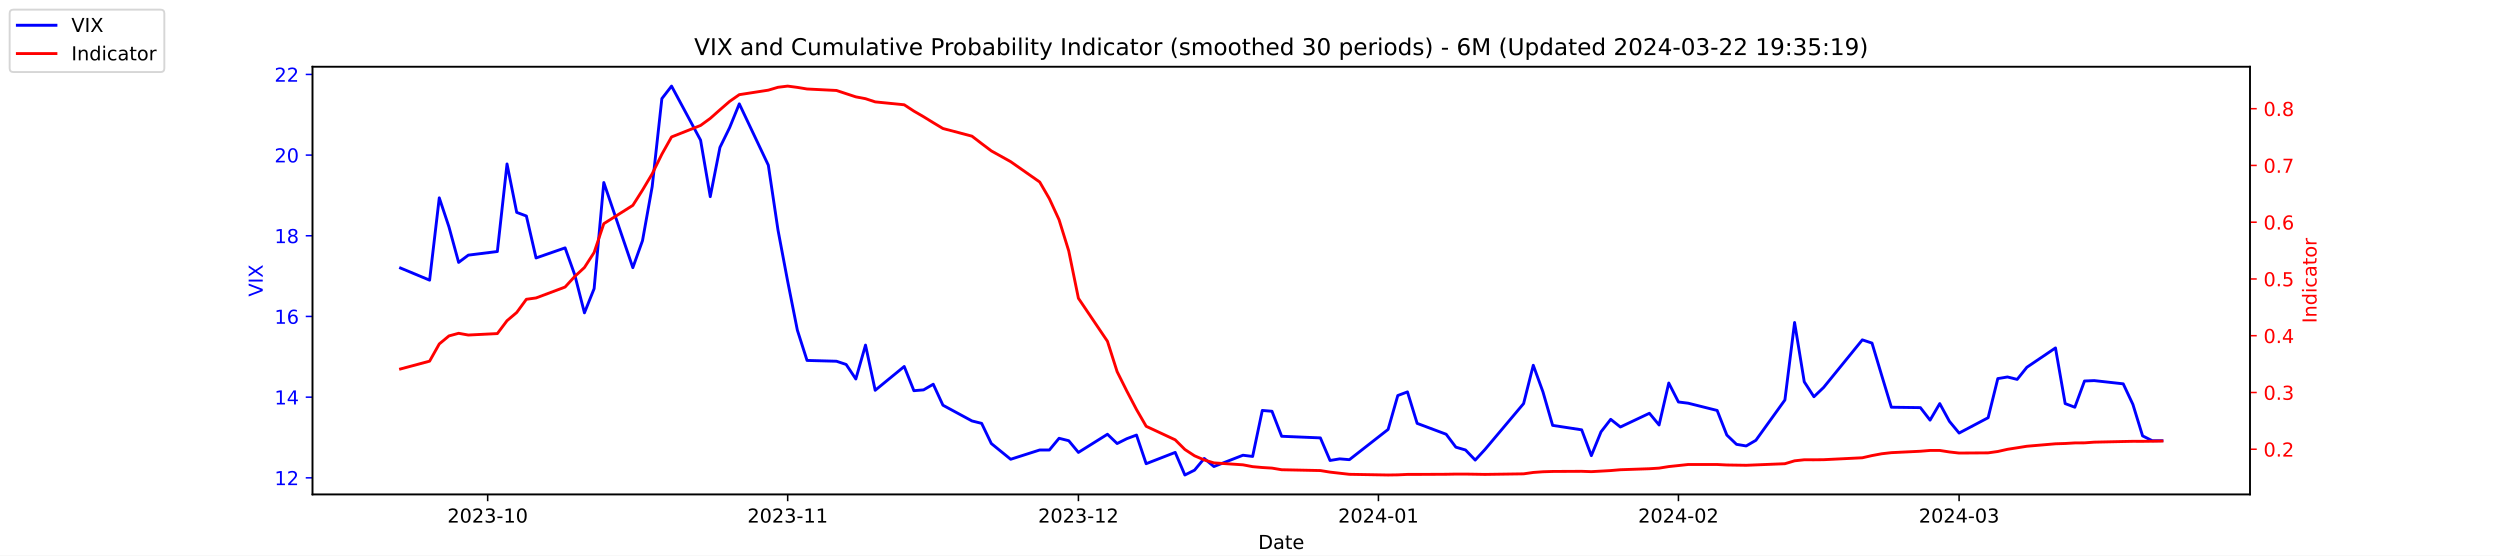
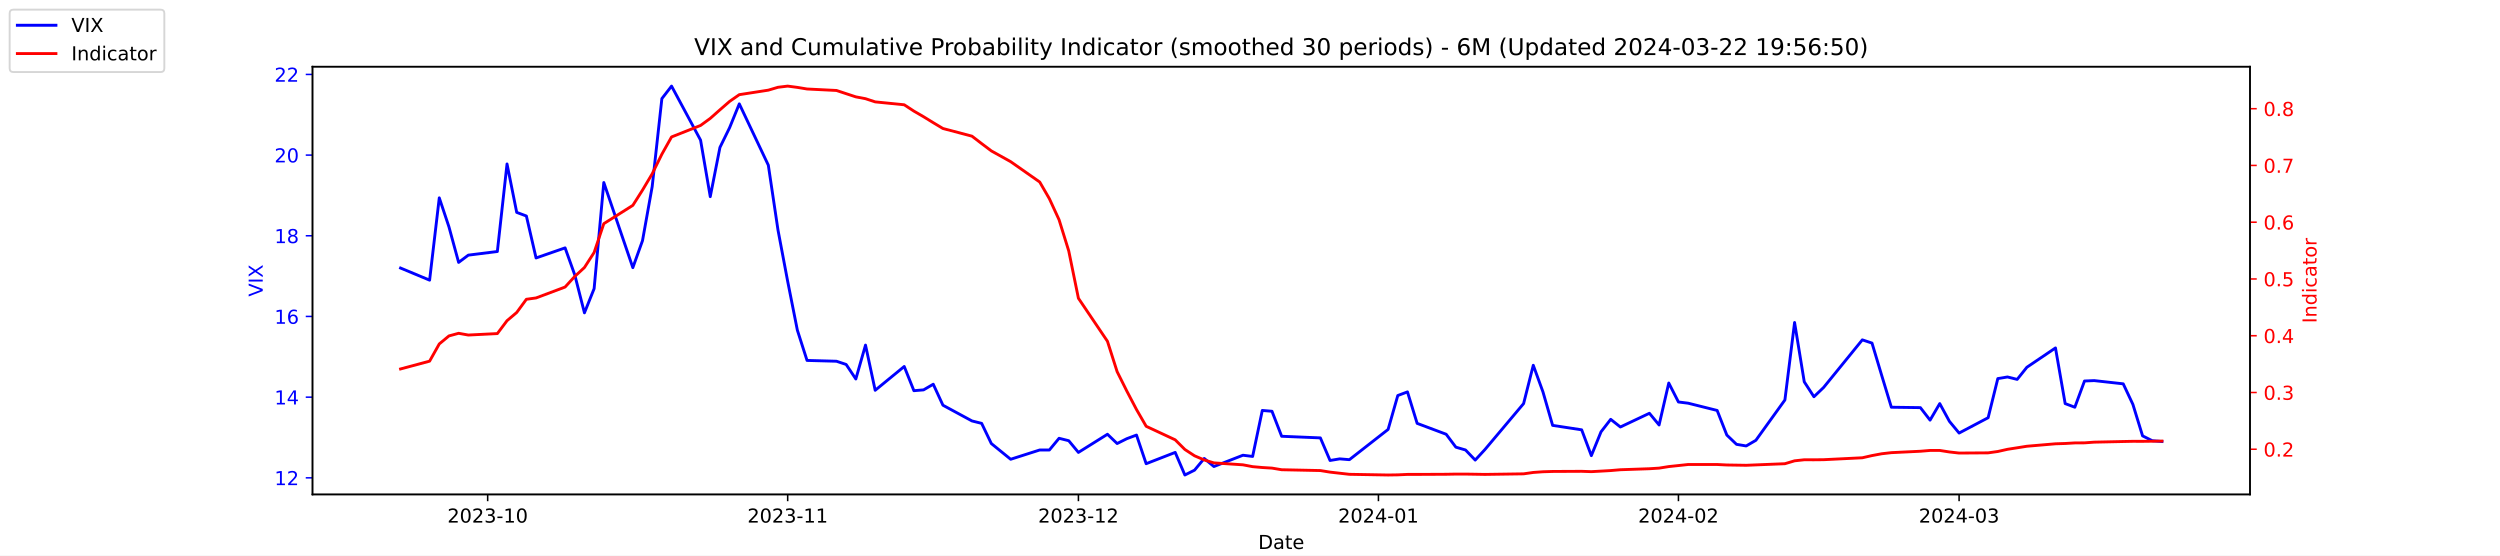
<svg xmlns="http://www.w3.org/2000/svg" xmlns:xlink="http://www.w3.org/1999/xlink" width="1296pt" height="288pt" viewBox="0 0 1296 288" version="1.1">
  <defs>
    <style type="text/css">*{stroke-linejoin: round; stroke-linecap: butt}</style>
  </defs>
  <g id="figure_1">
    <g id="patch_1">
      <path d="M 0 288  L 1296 288  L 1296 0  L 0 0  z " style="fill: #ffffff" />
    </g>
    <g id="axes_1">
      <g id="patch_2">
        <path d="M 162 256.32  L 1166.4 256.32  L 1166.4 34.56  L 162 34.56  z " style="fill: #ffffff" />
      </g>
      <g id="matplotlib.axis_1">
        <g id="xtick_1">
          <g id="line2d_1">
            <defs>
-               <path id="m8b95ed7cd3" d="M 0 0  L 0 3.5  " style="stroke: #000000; stroke-width: 0.8" />
+               <path id="m6876985d6f" d="M 0 0  L 0 3.5  " style="stroke: #000000; stroke-width: 0.8" />
            </defs>
            <g>
-               <use xlink:href="#m8b95ed7cd3" x="252.807" y="256.32" style="stroke: #000000; stroke-width: 0.8" />
+               <use xlink:href="#m6876985d6f" x="252.807" y="256.32" style="stroke: #000000; stroke-width: 0.8" />
            </g>
          </g>
          <g id="text_1">
            <g transform="translate(231.916 270.9184) scale(0.1 -0.1)">
              <defs>
                <path id="DejaVuSans-32" d="M 1228 531  L 3431 531  L 3431 0  L 469 0  L 469 531  Q 828 903 1448 1529  Q 2069 2156 2228 2338  Q 2531 2678 2651 2914  Q 2772 3150 2772 3378  Q 2772 3750 2511 3984  Q 2250 4219 1831 4219  Q 1534 4219 1204 4116  Q 875 4013 500 3803  L 500 4441  Q 881 4594 1212 4672  Q 1544 4750 1819 4750  Q 2544 4750 2975 4387  Q 3406 4025 3406 3419  Q 3406 3131 3298 2873  Q 3191 2616 2906 2266  Q 2828 2175 2409 1742  Q 1991 1309 1228 531  z " transform="scale(0.015625)" />
                <path id="DejaVuSans-30" d="M 2034 4250  Q 1547 4250 1301 3770  Q 1056 3291 1056 2328  Q 1056 1369 1301 889  Q 1547 409 2034 409  Q 2525 409 2770 889  Q 3016 1369 3016 2328  Q 3016 3291 2770 3770  Q 2525 4250 2034 4250  z M 2034 4750  Q 2819 4750 3233 4129  Q 3647 3509 3647 2328  Q 3647 1150 3233 529  Q 2819 -91 2034 -91  Q 1250 -91 836 529  Q 422 1150 422 2328  Q 422 3509 836 4129  Q 1250 4750 2034 4750  z " transform="scale(0.015625)" />
                <path id="DejaVuSans-33" d="M 2597 2516  Q 3050 2419 3304 2112  Q 3559 1806 3559 1356  Q 3559 666 3084 287  Q 2609 -91 1734 -91  Q 1441 -91 1130 -33  Q 819 25 488 141  L 488 750  Q 750 597 1062 519  Q 1375 441 1716 441  Q 2309 441 2620 675  Q 2931 909 2931 1356  Q 2931 1769 2642 2001  Q 2353 2234 1838 2234  L 1294 2234  L 1294 2753  L 1863 2753  Q 2328 2753 2575 2939  Q 2822 3125 2822 3475  Q 2822 3834 2567 4026  Q 2313 4219 1838 4219  Q 1578 4219 1281 4162  Q 984 4106 628 3988  L 628 4550  Q 988 4650 1302 4700  Q 1616 4750 1894 4750  Q 2613 4750 3031 4423  Q 3450 4097 3450 3541  Q 3450 3153 3228 2886  Q 3006 2619 2597 2516  z " transform="scale(0.015625)" />
                <path id="DejaVuSans-2d" d="M 313 2009  L 1997 2009  L 1997 1497  L 313 1497  L 313 2009  z " transform="scale(0.015625)" />
                <path id="DejaVuSans-31" d="M 794 531  L 1825 531  L 1825 4091  L 703 3866  L 703 4441  L 1819 4666  L 2450 4666  L 2450 531  L 3481 531  L 3481 0  L 794 0  L 794 531  z " transform="scale(0.015625)" />
              </defs>
              <use xlink:href="#DejaVuSans-32" />
              <use xlink:href="#DejaVuSans-30" x="63.623" />
              <use xlink:href="#DejaVuSans-32" x="127.246" />
              <use xlink:href="#DejaVuSans-33" x="190.869" />
              <use xlink:href="#DejaVuSans-2d" x="254.492" />
              <use xlink:href="#DejaVuSans-31" x="290.576" />
              <use xlink:href="#DejaVuSans-30" x="354.199" />
            </g>
          </g>
        </g>
        <g id="xtick_2">
          <g id="line2d_2">
            <g>
-               <use xlink:href="#m8b95ed7cd3" x="408.334" y="256.32" style="stroke: #000000; stroke-width: 0.8" />
+               <use xlink:href="#m6876985d6f" x="408.334" y="256.32" style="stroke: #000000; stroke-width: 0.8" />
            </g>
          </g>
          <g id="text_2">
            <g transform="translate(387.4425 270.9184) scale(0.1 -0.1)">
              <use xlink:href="#DejaVuSans-32" />
              <use xlink:href="#DejaVuSans-30" x="63.623" />
              <use xlink:href="#DejaVuSans-32" x="127.246" />
              <use xlink:href="#DejaVuSans-33" x="190.869" />
              <use xlink:href="#DejaVuSans-2d" x="254.492" />
              <use xlink:href="#DejaVuSans-31" x="290.576" />
              <use xlink:href="#DejaVuSans-31" x="354.199" />
            </g>
          </g>
        </g>
        <g id="xtick_3">
          <g id="line2d_3">
            <g>
-               <use xlink:href="#m8b95ed7cd3" x="559.052" y="256.32" style="stroke: #000000; stroke-width: 0.8" />
+               <use xlink:href="#m6876985d6f" x="559.052" y="256.32" style="stroke: #000000; stroke-width: 0.8" />
            </g>
          </g>
          <g id="text_3">
            <g transform="translate(538.161 270.9184) scale(0.1 -0.1)">
              <use xlink:href="#DejaVuSans-32" />
              <use xlink:href="#DejaVuSans-30" x="63.623" />
              <use xlink:href="#DejaVuSans-32" x="127.246" />
              <use xlink:href="#DejaVuSans-33" x="190.869" />
              <use xlink:href="#DejaVuSans-2d" x="254.492" />
              <use xlink:href="#DejaVuSans-31" x="290.576" />
              <use xlink:href="#DejaVuSans-32" x="354.199" />
            </g>
          </g>
        </g>
        <g id="xtick_4">
          <g id="line2d_4">
            <g>
-               <use xlink:href="#m8b95ed7cd3" x="714.579" y="256.32" style="stroke: #000000; stroke-width: 0.8" />
+               <use xlink:href="#m6876985d6f" x="714.579" y="256.32" style="stroke: #000000; stroke-width: 0.8" />
            </g>
          </g>
          <g id="text_4">
            <g transform="translate(693.6875 270.9184) scale(0.1 -0.1)">
              <defs>
                <path id="DejaVuSans-34" d="M 2419 4116  L 825 1625  L 2419 1625  L 2419 4116  z M 2253 4666  L 3047 4666  L 3047 1625  L 3713 1625  L 3713 1100  L 3047 1100  L 3047 0  L 2419 0  L 2419 1100  L 313 1100  L 313 1709  L 2253 4666  z " transform="scale(0.015625)" />
              </defs>
              <use xlink:href="#DejaVuSans-32" />
              <use xlink:href="#DejaVuSans-30" x="63.623" />
              <use xlink:href="#DejaVuSans-32" x="127.246" />
              <use xlink:href="#DejaVuSans-34" x="190.869" />
              <use xlink:href="#DejaVuSans-2d" x="254.492" />
              <use xlink:href="#DejaVuSans-30" x="290.576" />
              <use xlink:href="#DejaVuSans-31" x="354.199" />
            </g>
          </g>
        </g>
        <g id="xtick_5">
          <g id="line2d_5">
            <g>
-               <use xlink:href="#m8b95ed7cd3" x="870.105" y="256.32" style="stroke: #000000; stroke-width: 0.8" />
+               <use xlink:href="#m6876985d6f" x="870.105" y="256.32" style="stroke: #000000; stroke-width: 0.8" />
            </g>
          </g>
          <g id="text_5">
            <g transform="translate(849.2139 270.9184) scale(0.1 -0.1)">
              <use xlink:href="#DejaVuSans-32" />
              <use xlink:href="#DejaVuSans-30" x="63.623" />
              <use xlink:href="#DejaVuSans-32" x="127.246" />
              <use xlink:href="#DejaVuSans-34" x="190.869" />
              <use xlink:href="#DejaVuSans-2d" x="254.492" />
              <use xlink:href="#DejaVuSans-30" x="290.576" />
              <use xlink:href="#DejaVuSans-32" x="354.199" />
            </g>
          </g>
        </g>
        <g id="xtick_6">
          <g id="line2d_6">
            <g>
-               <use xlink:href="#m8b95ed7cd3" x="1015.598" y="256.32" style="stroke: #000000; stroke-width: 0.8" />
+               <use xlink:href="#m6876985d6f" x="1015.598" y="256.32" style="stroke: #000000; stroke-width: 0.8" />
            </g>
          </g>
          <g id="text_6">
            <g transform="translate(994.7064 270.9184) scale(0.1 -0.1)">
              <use xlink:href="#DejaVuSans-32" />
              <use xlink:href="#DejaVuSans-30" x="63.623" />
              <use xlink:href="#DejaVuSans-32" x="127.246" />
              <use xlink:href="#DejaVuSans-34" x="190.869" />
              <use xlink:href="#DejaVuSans-2d" x="254.492" />
              <use xlink:href="#DejaVuSans-30" x="290.576" />
              <use xlink:href="#DejaVuSans-33" x="354.199" />
            </g>
          </g>
        </g>
        <g id="text_7">
          <g transform="translate(652.2492 284.5966) scale(0.1 -0.1)">
            <defs>
              <path id="DejaVuSans-44" d="M 1259 4147  L 1259 519  L 2022 519  Q 2988 519 3436 956  Q 3884 1394 3884 2338  Q 3884 3275 3436 3711  Q 2988 4147 2022 4147  L 1259 4147  z M 628 4666  L 1925 4666  Q 3281 4666 3915 4102  Q 4550 3538 4550 2338  Q 4550 1131 3912 565  Q 3275 0 1925 0  L 628 0  L 628 4666  z " transform="scale(0.015625)" />
              <path id="DejaVuSans-61" d="M 2194 1759  Q 1497 1759 1228 1600  Q 959 1441 959 1056  Q 959 750 1161 570  Q 1363 391 1709 391  Q 2188 391 2477 730  Q 2766 1069 2766 1631  L 2766 1759  L 2194 1759  z M 3341 1997  L 3341 0  L 2766 0  L 2766 531  Q 2569 213 2275 61  Q 1981 -91 1556 -91  Q 1019 -91 701 211  Q 384 513 384 1019  Q 384 1609 779 1909  Q 1175 2209 1959 2209  L 2766 2209  L 2766 2266  Q 2766 2663 2505 2880  Q 2244 3097 1772 3097  Q 1472 3097 1187 3025  Q 903 2953 641 2809  L 641 3341  Q 956 3463 1253 3523  Q 1550 3584 1831 3584  Q 2591 3584 2966 3190  Q 3341 2797 3341 1997  z " transform="scale(0.015625)" />
              <path id="DejaVuSans-74" d="M 1172 4494  L 1172 3500  L 2356 3500  L 2356 3053  L 1172 3053  L 1172 1153  Q 1172 725 1289 603  Q 1406 481 1766 481  L 2356 481  L 2356 0  L 1766 0  Q 1100 0 847 248  Q 594 497 594 1153  L 594 3053  L 172 3053  L 172 3500  L 594 3500  L 594 4494  L 1172 4494  z " transform="scale(0.015625)" />
              <path id="DejaVuSans-65" d="M 3597 1894  L 3597 1613  L 953 1613  Q 991 1019 1311 708  Q 1631 397 2203 397  Q 2534 397 2845 478  Q 3156 559 3463 722  L 3463 178  Q 3153 47 2828 -22  Q 2503 -91 2169 -91  Q 1331 -91 842 396  Q 353 884 353 1716  Q 353 2575 817 3079  Q 1281 3584 2069 3584  Q 2775 3584 3186 3129  Q 3597 2675 3597 1894  z M 3022 2063  Q 3016 2534 2758 2815  Q 2500 3097 2075 3097  Q 1594 3097 1305 2825  Q 1016 2553 972 2059  L 3022 2063  z " transform="scale(0.015625)" />
            </defs>
            <use xlink:href="#DejaVuSans-44" />
            <use xlink:href="#DejaVuSans-61" x="77.002" />
            <use xlink:href="#DejaVuSans-74" x="138.281" />
            <use xlink:href="#DejaVuSans-65" x="177.49" />
          </g>
        </g>
      </g>
      <g id="matplotlib.axis_2">
        <g id="ytick_1">
          <g id="line2d_7">
            <defs>
-               <path id="m1704f8bd39" d="M 0 0  L -3.5 0  " style="stroke: #0000ff; stroke-width: 0.8" />
+               <path id="m475bcc4f99" d="M 0 0  L -3.5 0  " style="stroke: #0000ff; stroke-width: 0.8" />
            </defs>
            <g>
-               <use xlink:href="#m1704f8bd39" x="162" y="247.704" style="fill: #0000ff; stroke: #0000ff; stroke-width: 0.8" />
+               <use xlink:href="#m475bcc4f99" x="162" y="247.704" style="fill: #0000ff; stroke: #0000ff; stroke-width: 0.8" />
            </g>
          </g>
          <g id="text_8">
            <g style="fill: #0000ff" transform="translate(142.275 251.5031) scale(0.1 -0.1)">
              <use xlink:href="#DejaVuSans-31" />
              <use xlink:href="#DejaVuSans-32" x="63.623" />
            </g>
          </g>
        </g>
        <g id="ytick_2">
          <g id="line2d_8">
            <g>
-               <use xlink:href="#m1704f8bd39" x="162" y="205.878" style="fill: #0000ff; stroke: #0000ff; stroke-width: 0.8" />
+               <use xlink:href="#m475bcc4f99" x="162" y="205.878" style="fill: #0000ff; stroke: #0000ff; stroke-width: 0.8" />
            </g>
          </g>
          <g id="text_9">
            <g style="fill: #0000ff" transform="translate(142.275 209.6774) scale(0.1 -0.1)">
              <use xlink:href="#DejaVuSans-31" />
              <use xlink:href="#DejaVuSans-34" x="63.623" />
            </g>
          </g>
        </g>
        <g id="ytick_3">
          <g id="line2d_9">
            <g>
-               <use xlink:href="#m1704f8bd39" x="162" y="164.052" style="fill: #0000ff; stroke: #0000ff; stroke-width: 0.8" />
+               <use xlink:href="#m475bcc4f99" x="162" y="164.052" style="fill: #0000ff; stroke: #0000ff; stroke-width: 0.8" />
            </g>
          </g>
          <g id="text_10">
            <g style="fill: #0000ff" transform="translate(142.275 167.8517) scale(0.1 -0.1)">
              <defs>
                <path id="DejaVuSans-36" d="M 2113 2584  Q 1688 2584 1439 2293  Q 1191 2003 1191 1497  Q 1191 994 1439 701  Q 1688 409 2113 409  Q 2538 409 2786 701  Q 3034 994 3034 1497  Q 3034 2003 2786 2293  Q 2538 2584 2113 2584  z M 3366 4563  L 3366 3988  Q 3128 4100 2886 4159  Q 2644 4219 2406 4219  Q 1781 4219 1451 3797  Q 1122 3375 1075 2522  Q 1259 2794 1537 2939  Q 1816 3084 2150 3084  Q 2853 3084 3261 2657  Q 3669 2231 3669 1497  Q 3669 778 3244 343  Q 2819 -91 2113 -91  Q 1303 -91 875 529  Q 447 1150 447 2328  Q 447 3434 972 4092  Q 1497 4750 2381 4750  Q 2619 4750 2861 4703  Q 3103 4656 3366 4563  z " transform="scale(0.015625)" />
              </defs>
              <use xlink:href="#DejaVuSans-31" />
              <use xlink:href="#DejaVuSans-36" x="63.623" />
            </g>
          </g>
        </g>
        <g id="ytick_4">
          <g id="line2d_10">
            <g>
-               <use xlink:href="#m1704f8bd39" x="162" y="122.227" style="fill: #0000ff; stroke: #0000ff; stroke-width: 0.8" />
+               <use xlink:href="#m475bcc4f99" x="162" y="122.227" style="fill: #0000ff; stroke: #0000ff; stroke-width: 0.8" />
            </g>
          </g>
          <g id="text_11">
            <g style="fill: #0000ff" transform="translate(142.275 126.0259) scale(0.1 -0.1)">
              <defs>
                <path id="DejaVuSans-38" d="M 2034 2216  Q 1584 2216 1326 1975  Q 1069 1734 1069 1313  Q 1069 891 1326 650  Q 1584 409 2034 409  Q 2484 409 2743 651  Q 3003 894 3003 1313  Q 3003 1734 2745 1975  Q 2488 2216 2034 2216  z M 1403 2484  Q 997 2584 770 2862  Q 544 3141 544 3541  Q 544 4100 942 4425  Q 1341 4750 2034 4750  Q 2731 4750 3128 4425  Q 3525 4100 3525 3541  Q 3525 3141 3298 2862  Q 3072 2584 2669 2484  Q 3125 2378 3379 2068  Q 3634 1759 3634 1313  Q 3634 634 3220 271  Q 2806 -91 2034 -91  Q 1263 -91 848 271  Q 434 634 434 1313  Q 434 1759 690 2068  Q 947 2378 1403 2484  z M 1172 3481  Q 1172 3119 1398 2916  Q 1625 2713 2034 2713  Q 2441 2713 2670 2916  Q 2900 3119 2900 3481  Q 2900 3844 2670 4047  Q 2441 4250 2034 4250  Q 1625 4250 1398 4047  Q 1172 3844 1172 3481  z " transform="scale(0.015625)" />
              </defs>
              <use xlink:href="#DejaVuSans-31" />
              <use xlink:href="#DejaVuSans-38" x="63.623" />
            </g>
          </g>
        </g>
        <g id="ytick_5">
          <g id="line2d_11">
            <g>
-               <use xlink:href="#m1704f8bd39" x="162" y="80.401" style="fill: #0000ff; stroke: #0000ff; stroke-width: 0.8" />
+               <use xlink:href="#m475bcc4f99" x="162" y="80.401" style="fill: #0000ff; stroke: #0000ff; stroke-width: 0.8" />
            </g>
          </g>
          <g id="text_12">
            <g style="fill: #0000ff" transform="translate(142.275 84.2002) scale(0.1 -0.1)">
              <use xlink:href="#DejaVuSans-32" />
              <use xlink:href="#DejaVuSans-30" x="63.623" />
            </g>
          </g>
        </g>
        <g id="ytick_6">
          <g id="line2d_12">
            <g>
-               <use xlink:href="#m1704f8bd39" x="162" y="38.575" style="fill: #0000ff; stroke: #0000ff; stroke-width: 0.8" />
+               <use xlink:href="#m475bcc4f99" x="162" y="38.575" style="fill: #0000ff; stroke: #0000ff; stroke-width: 0.8" />
            </g>
          </g>
          <g id="text_13">
            <g style="fill: #0000ff" transform="translate(142.275 42.37447) scale(0.1 -0.1)">
              <use xlink:href="#DejaVuSans-32" />
              <use xlink:href="#DejaVuSans-32" x="63.623" />
            </g>
          </g>
        </g>
        <g id="text_14">
          <g style="fill: #0000ff" transform="translate(136.1953 153.7603) rotate(-90) scale(0.1 -0.1)">
            <defs>
              <path id="DejaVuSans-56" d="M 1831 0  L 50 4666  L 709 4666  L 2188 738  L 3669 4666  L 4325 4666  L 2547 0  L 1831 0  z " transform="scale(0.015625)" />
              <path id="DejaVuSans-49" d="M 628 4666  L 1259 4666  L 1259 0  L 628 0  L 628 4666  z " transform="scale(0.015625)" />
              <path id="DejaVuSans-58" d="M 403 4666  L 1081 4666  L 2241 2931  L 3406 4666  L 4084 4666  L 2584 2425  L 4184 0  L 3506 0  L 2194 1984  L 872 0  L 191 0  L 1856 2491  L 403 4666  z " transform="scale(0.015625)" />
            </defs>
            <use xlink:href="#DejaVuSans-56" />
            <use xlink:href="#DejaVuSans-49" x="68.408" />
            <use xlink:href="#DejaVuSans-58" x="97.9" />
          </g>
        </g>
      </g>
      <g id="line2d_13">
-         <path d="M 207.655 138.957  L 222.705 145.231  L 227.722 102.569  L 232.739 117.626  L 237.756 136.029  L 242.773 132.265  L 257.824 130.383  L 262.841 85.002  L 267.858 110.097  L 272.875 111.979  L 277.892 133.729  L 292.943 128.501  L 297.96 142.512  L 302.977 162.17  L 307.994 149.623  L 313.011 94.622  L 328.062 138.748  L 333.079 124.736  L 338.096 96.713  L 343.113 51.123  L 348.13 44.64  L 363.181 72.663  L 368.198 101.941  L 373.215 76.428  L 378.232 66.18  L 383.249 53.842  L 398.3 85.629  L 403.317 119.299  L 408.334 145.858  L 413.351 171.163  L 418.368 186.847  L 433.628 187.266  L 438.645 188.939  L 443.662 196.467  L 448.679 178.901  L 453.696 202.323  L 468.747 189.984  L 473.764 202.532  L 478.781 202.114  L 483.798 199.186  L 488.815 210.061  L 503.866 218.217  L 508.883 219.472  L 513.9 229.928  L 523.934 238.084  L 538.984 233.274  L 544.001 233.274  L 549.018 227.209  L 554.035 228.464  L 559.052 234.529  L 574.103 225.118  L 579.12 229.928  L 584.137 227.418  L 589.154 225.536  L 594.171 240.384  L 609.222 234.529  L 614.239 246.24  L 619.256 243.73  L 624.273 237.666  L 629.29 241.848  L 644.341 235.993  L 649.358 236.62  L 654.375 212.779  L 659.392 213.198  L 664.409 226.164  L 684.477 227  L 689.494 238.711  L 694.511 237.875  L 699.528 238.293  L 719.596 222.608  L 724.613 205.042  L 729.63 203.159  L 734.647 219.472  L 749.698 225.118  L 754.715 231.81  L 759.732 233.274  L 764.749 238.502  L 769.766 233.065  L 789.834 209.224  L 794.851 189.357  L 799.868 203.159  L 804.885 220.517  L 819.936 222.818  L 824.952 236.202  L 829.969 223.863  L 834.986 217.38  L 840.003 221.354  L 855.054 214.243  L 860.071 220.308  L 865.088 198.559  L 870.105 208.388  L 875.122 209.015  L 890.173 212.779  L 895.19 225.536  L 900.207 230.346  L 905.224 231.183  L 910.241 228.255  L 925.292 207.342  L 930.309 167.189  L 935.326 197.931  L 940.343 205.669  L 945.36 200.859  L 965.428 176.182  L 970.445 177.855  L 975.462 194.585  L 980.479 211.106  L 995.53 211.316  L 1000.547 217.798  L 1005.564 209.224  L 1010.581 218.426  L 1015.598 224.491  L 1030.649 216.544  L 1035.666 196.258  L 1040.683 195.422  L 1045.7 196.677  L 1050.717 190.403  L 1065.559 180.364  L 1070.576 209.224  L 1075.593 211.106  L 1080.61 197.513  L 1085.627 197.304  L 1100.678 198.977  L 1105.695 209.642  L 1110.711 225.955  L 1115.728 228.464  L 1120.745 228.464  " clip-path="url(#p7dfe9da45e)" style="fill: none; stroke: #0000ff; stroke-width: 1.5; stroke-linecap: square" />
+         <path d="M 207.655 138.957  L 222.705 145.231  L 227.722 102.569  L 232.739 117.626  L 237.756 136.029  L 242.773 132.265  L 257.824 130.383  L 262.841 85.002  L 267.858 110.097  L 272.875 111.979  L 277.892 133.729  L 292.943 128.501  L 297.96 142.512  L 302.977 162.17  L 307.994 149.623  L 313.011 94.622  L 328.062 138.748  L 333.079 124.736  L 338.096 96.713  L 343.113 51.123  L 348.13 44.64  L 363.181 72.663  L 368.198 101.941  L 373.215 76.428  L 378.232 66.18  L 383.249 53.842  L 398.3 85.629  L 403.317 119.299  L 408.334 145.858  L 413.351 171.163  L 418.368 186.847  L 433.628 187.266  L 438.645 188.939  L 443.662 196.467  L 448.679 178.901  L 453.696 202.323  L 468.747 189.984  L 473.764 202.532  L 478.781 202.114  L 483.798 199.186  L 488.815 210.061  L 503.866 218.217  L 508.883 219.472  L 513.9 229.928  L 523.934 238.084  L 538.984 233.274  L 544.001 233.274  L 549.018 227.209  L 554.035 228.464  L 559.052 234.529  L 574.103 225.118  L 579.12 229.928  L 584.137 227.418  L 589.154 225.536  L 594.171 240.384  L 609.222 234.529  L 614.239 246.24  L 619.256 243.73  L 624.273 237.666  L 629.29 241.848  L 644.341 235.993  L 649.358 236.62  L 654.375 212.779  L 659.392 213.198  L 664.409 226.164  L 684.477 227  L 689.494 238.711  L 694.511 237.875  L 699.528 238.293  L 719.596 222.608  L 724.613 205.042  L 729.63 203.159  L 734.647 219.472  L 749.698 225.118  L 754.715 231.81  L 759.732 233.274  L 764.749 238.502  L 769.766 233.065  L 789.834 209.224  L 794.851 189.357  L 799.868 203.159  L 804.885 220.517  L 819.936 222.818  L 824.952 236.202  L 829.969 223.863  L 834.986 217.38  L 840.003 221.354  L 855.054 214.243  L 860.071 220.308  L 865.088 198.559  L 870.105 208.388  L 875.122 209.015  L 890.173 212.779  L 895.19 225.536  L 900.207 230.346  L 905.224 231.183  L 910.241 228.255  L 925.292 207.342  L 930.309 167.189  L 935.326 197.931  L 940.343 205.669  L 945.36 200.859  L 965.428 176.182  L 970.445 177.855  L 975.462 194.585  L 980.479 211.106  L 995.53 211.316  L 1000.547 217.798  L 1005.564 209.224  L 1010.581 218.426  L 1015.598 224.491  L 1030.649 216.544  L 1035.666 196.258  L 1040.683 195.422  L 1045.7 196.677  L 1050.717 190.403  L 1065.559 180.364  L 1070.576 209.224  L 1075.593 211.106  L 1080.61 197.513  L 1085.627 197.304  L 1100.678 198.977  L 1105.695 209.642  L 1110.711 225.955  L 1115.728 228.464  L 1120.745 228.882  " clip-path="url(#p3c61ae0c82)" style="fill: none; stroke: #0000ff; stroke-width: 1.5; stroke-linecap: square" />
      </g>
      <g id="patch_3">
        <path d="M 162 256.32  L 162 34.56  " style="fill: none; stroke: #000000; stroke-width: 0.8; stroke-linejoin: miter; stroke-linecap: square" />
      </g>
      <g id="patch_4">
        <path d="M 1166.4 256.32  L 1166.4 34.56  " style="fill: none; stroke: #000000; stroke-width: 0.8; stroke-linejoin: miter; stroke-linecap: square" />
      </g>
      <g id="patch_5">
        <path d="M 162 256.32  L 1166.4 256.32  " style="fill: none; stroke: #000000; stroke-width: 0.8; stroke-linejoin: miter; stroke-linecap: square" />
      </g>
      <g id="patch_6">
        <path d="M 162 34.56  L 1166.4 34.56  " style="fill: none; stroke: #000000; stroke-width: 0.8; stroke-linejoin: miter; stroke-linecap: square" />
      </g>
    </g>
    <g id="axes_2">
      <g id="matplotlib.axis_3">
        <g id="ytick_7">
          <g id="line2d_14">
            <defs>
-               <path id="mb4d6079176" d="M 0 0  L 3.5 0  " style="stroke: #ff0000; stroke-width: 0.8" />
+               <path id="m4c5cfecaff" d="M 0 0  L 3.5 0  " style="stroke: #ff0000; stroke-width: 0.8" />
            </defs>
            <g>
-               <use xlink:href="#mb4d6079176" x="1166.4" y="232.889" style="fill: #ff0000; stroke: #ff0000; stroke-width: 0.8" />
+               <use xlink:href="#m4c5cfecaff" x="1166.4" y="232.889" style="fill: #ff0000; stroke: #ff0000; stroke-width: 0.8" />
            </g>
          </g>
          <g id="text_15">
-             <g style="fill: #ff0000" transform="translate(1173.4 236.6883) scale(0.1 -0.1)">
+             <g style="fill: #ff0000" transform="translate(1173.4 236.6884) scale(0.1 -0.1)">
              <defs>
                <path id="DejaVuSans-2e" d="M 684 794  L 1344 794  L 1344 0  L 684 0  L 684 794  z " transform="scale(0.015625)" />
              </defs>
              <use xlink:href="#DejaVuSans-30" />
              <use xlink:href="#DejaVuSans-2e" x="63.623" />
              <use xlink:href="#DejaVuSans-32" x="95.41" />
            </g>
          </g>
        </g>
        <g id="ytick_8">
          <g id="line2d_15">
            <g>
-               <use xlink:href="#mb4d6079176" x="1166.4" y="203.464" style="fill: #ff0000; stroke: #ff0000; stroke-width: 0.8" />
+               <use xlink:href="#m4c5cfecaff" x="1166.4" y="203.464" style="fill: #ff0000; stroke: #ff0000; stroke-width: 0.8" />
            </g>
          </g>
          <g id="text_16">
-             <g style="fill: #ff0000" transform="translate(1173.4 207.2635) scale(0.1 -0.1)">
+             <g style="fill: #ff0000" transform="translate(1173.4 207.2636) scale(0.1 -0.1)">
              <use xlink:href="#DejaVuSans-30" />
              <use xlink:href="#DejaVuSans-2e" x="63.623" />
              <use xlink:href="#DejaVuSans-33" x="95.41" />
            </g>
          </g>
        </g>
        <g id="ytick_9">
          <g id="line2d_16">
            <g>
-               <use xlink:href="#mb4d6079176" x="1166.4" y="174.039" style="fill: #ff0000; stroke: #ff0000; stroke-width: 0.8" />
+               <use xlink:href="#m4c5cfecaff" x="1166.4" y="174.04" style="fill: #ff0000; stroke: #ff0000; stroke-width: 0.8" />
            </g>
          </g>
          <g id="text_17">
-             <g style="fill: #ff0000" transform="translate(1173.4 177.8387) scale(0.1 -0.1)">
+             <g style="fill: #ff0000" transform="translate(1173.4 177.8388) scale(0.1 -0.1)">
              <use xlink:href="#DejaVuSans-30" />
              <use xlink:href="#DejaVuSans-2e" x="63.623" />
              <use xlink:href="#DejaVuSans-34" x="95.41" />
            </g>
          </g>
        </g>
        <g id="ytick_10">
          <g id="line2d_17">
            <g>
-               <use xlink:href="#mb4d6079176" x="1166.4" y="144.615" style="fill: #ff0000; stroke: #ff0000; stroke-width: 0.8" />
+               <use xlink:href="#m4c5cfecaff" x="1166.4" y="144.615" style="fill: #ff0000; stroke: #ff0000; stroke-width: 0.8" />
            </g>
          </g>
          <g id="text_18">
-             <g style="fill: #ff0000" transform="translate(1173.4 148.4139) scale(0.1 -0.1)">
+             <g style="fill: #ff0000" transform="translate(1173.4 148.414) scale(0.1 -0.1)">
              <defs>
                <path id="DejaVuSans-35" d="M 691 4666  L 3169 4666  L 3169 4134  L 1269 4134  L 1269 2991  Q 1406 3038 1543 3061  Q 1681 3084 1819 3084  Q 2600 3084 3056 2656  Q 3513 2228 3513 1497  Q 3513 744 3044 326  Q 2575 -91 1722 -91  Q 1428 -91 1123 -41  Q 819 9 494 109  L 494 744  Q 775 591 1075 516  Q 1375 441 1709 441  Q 2250 441 2565 725  Q 2881 1009 2881 1497  Q 2881 1984 2565 2268  Q 2250 2553 1709 2553  Q 1456 2553 1204 2497  Q 953 2441 691 2322  L 691 4666  z " transform="scale(0.015625)" />
              </defs>
              <use xlink:href="#DejaVuSans-30" />
              <use xlink:href="#DejaVuSans-2e" x="63.623" />
              <use xlink:href="#DejaVuSans-35" x="95.41" />
            </g>
          </g>
        </g>
        <g id="ytick_11">
          <g id="line2d_18">
            <g>
-               <use xlink:href="#mb4d6079176" x="1166.4" y="115.19" style="fill: #ff0000; stroke: #ff0000; stroke-width: 0.8" />
+               <use xlink:href="#m4c5cfecaff" x="1166.4" y="115.19" style="fill: #ff0000; stroke: #ff0000; stroke-width: 0.8" />
            </g>
          </g>
          <g id="text_19">
-             <g style="fill: #ff0000" transform="translate(1173.4 118.9891) scale(0.1 -0.1)">
+             <g style="fill: #ff0000" transform="translate(1173.4 118.9892) scale(0.1 -0.1)">
              <use xlink:href="#DejaVuSans-30" />
              <use xlink:href="#DejaVuSans-2e" x="63.623" />
              <use xlink:href="#DejaVuSans-36" x="95.41" />
            </g>
          </g>
        </g>
        <g id="ytick_12">
          <g id="line2d_19">
            <g>
-               <use xlink:href="#mb4d6079176" x="1166.4" y="85.765" style="fill: #ff0000; stroke: #ff0000; stroke-width: 0.8" />
+               <use xlink:href="#m4c5cfecaff" x="1166.4" y="85.765" style="fill: #ff0000; stroke: #ff0000; stroke-width: 0.8" />
            </g>
          </g>
          <g id="text_20">
-             <g style="fill: #ff0000" transform="translate(1173.4 89.5643) scale(0.1 -0.1)">
+             <g style="fill: #ff0000" transform="translate(1173.4 89.5644) scale(0.1 -0.1)">
              <defs>
                <path id="DejaVuSans-37" d="M 525 4666  L 3525 4666  L 3525 4397  L 1831 0  L 1172 0  L 2766 4134  L 525 4134  L 525 4666  z " transform="scale(0.015625)" />
              </defs>
              <use xlink:href="#DejaVuSans-30" />
              <use xlink:href="#DejaVuSans-2e" x="63.623" />
              <use xlink:href="#DejaVuSans-37" x="95.41" />
            </g>
          </g>
        </g>
        <g id="ytick_13">
          <g id="line2d_20">
            <g>
-               <use xlink:href="#mb4d6079176" x="1166.4" y="56.34" style="fill: #ff0000; stroke: #ff0000; stroke-width: 0.8" />
+               <use xlink:href="#m4c5cfecaff" x="1166.4" y="56.34" style="fill: #ff0000; stroke: #ff0000; stroke-width: 0.8" />
            </g>
          </g>
          <g id="text_21">
-             <g style="fill: #ff0000" transform="translate(1173.4 60.1395) scale(0.1 -0.1)">
+             <g style="fill: #ff0000" transform="translate(1173.4 60.1396) scale(0.1 -0.1)">
              <use xlink:href="#DejaVuSans-30" />
              <use xlink:href="#DejaVuSans-2e" x="63.623" />
              <use xlink:href="#DejaVuSans-38" x="95.41" />
            </g>
          </g>
        </g>
        <g id="text_22">
          <g style="fill: #ff0000" transform="translate(1200.902 167.5353) rotate(-90) scale(0.1 -0.1)">
            <defs>
              <path id="DejaVuSans-6e" d="M 3513 2113  L 3513 0  L 2938 0  L 2938 2094  Q 2938 2591 2744 2837  Q 2550 3084 2163 3084  Q 1697 3084 1428 2787  Q 1159 2491 1159 1978  L 1159 0  L 581 0  L 581 3500  L 1159 3500  L 1159 2956  Q 1366 3272 1645 3428  Q 1925 3584 2291 3584  Q 2894 3584 3203 3211  Q 3513 2838 3513 2113  z " transform="scale(0.015625)" />
              <path id="DejaVuSans-64" d="M 2906 2969  L 2906 4863  L 3481 4863  L 3481 0  L 2906 0  L 2906 525  Q 2725 213 2448 61  Q 2172 -91 1784 -91  Q 1150 -91 751 415  Q 353 922 353 1747  Q 353 2572 751 3078  Q 1150 3584 1784 3584  Q 2172 3584 2448 3432  Q 2725 3281 2906 2969  z M 947 1747  Q 947 1113 1208 752  Q 1469 391 1925 391  Q 2381 391 2643 752  Q 2906 1113 2906 1747  Q 2906 2381 2643 2742  Q 2381 3103 1925 3103  Q 1469 3103 1208 2742  Q 947 2381 947 1747  z " transform="scale(0.015625)" />
              <path id="DejaVuSans-69" d="M 603 3500  L 1178 3500  L 1178 0  L 603 0  L 603 3500  z M 603 4863  L 1178 4863  L 1178 4134  L 603 4134  L 603 4863  z " transform="scale(0.015625)" />
              <path id="DejaVuSans-63" d="M 3122 3366  L 3122 2828  Q 2878 2963 2633 3030  Q 2388 3097 2138 3097  Q 1578 3097 1268 2742  Q 959 2388 959 1747  Q 959 1106 1268 751  Q 1578 397 2138 397  Q 2388 397 2633 464  Q 2878 531 3122 666  L 3122 134  Q 2881 22 2623 -34  Q 2366 -91 2075 -91  Q 1284 -91 818 406  Q 353 903 353 1747  Q 353 2603 823 3093  Q 1294 3584 2113 3584  Q 2378 3584 2631 3529  Q 2884 3475 3122 3366  z " transform="scale(0.015625)" />
              <path id="DejaVuSans-6f" d="M 1959 3097  Q 1497 3097 1228 2736  Q 959 2375 959 1747  Q 959 1119 1226 758  Q 1494 397 1959 397  Q 2419 397 2687 759  Q 2956 1122 2956 1747  Q 2956 2369 2687 2733  Q 2419 3097 1959 3097  z M 1959 3584  Q 2709 3584 3137 3096  Q 3566 2609 3566 1747  Q 3566 888 3137 398  Q 2709 -91 1959 -91  Q 1206 -91 779 398  Q 353 888 353 1747  Q 353 2609 779 3096  Q 1206 3584 1959 3584  z " transform="scale(0.015625)" />
              <path id="DejaVuSans-72" d="M 2631 2963  Q 2534 3019 2420 3045  Q 2306 3072 2169 3072  Q 1681 3072 1420 2755  Q 1159 2438 1159 1844  L 1159 0  L 581 0  L 581 3500  L 1159 3500  L 1159 2956  Q 1341 3275 1631 3429  Q 1922 3584 2338 3584  Q 2397 3584 2469 3576  Q 2541 3569 2628 3553  L 2631 2963  z " transform="scale(0.015625)" />
            </defs>
            <use xlink:href="#DejaVuSans-49" />
            <use xlink:href="#DejaVuSans-6e" x="29.492" />
            <use xlink:href="#DejaVuSans-64" x="92.871" />
            <use xlink:href="#DejaVuSans-69" x="156.348" />
            <use xlink:href="#DejaVuSans-63" x="184.131" />
            <use xlink:href="#DejaVuSans-61" x="239.111" />
            <use xlink:href="#DejaVuSans-74" x="300.391" />
            <use xlink:href="#DejaVuSans-6f" x="339.6" />
            <use xlink:href="#DejaVuSans-72" x="400.781" />
          </g>
        </g>
      </g>
      <g id="line2d_21">
-         <path d="M 207.655 191.265  L 222.705 187.22  L 227.722 178.296  L 232.739 174.144  L 237.756 172.782  L 242.773 173.684  L 257.824 172.929  L 262.841 166.241  L 267.858 161.993  L 272.875 155.148  L 277.892 154.455  L 292.943 148.8  L 297.96 143.295  L 302.977 138.673  L 307.994 130.877  L 313.011 115.948  L 328.062 106.452  L 333.079 98.547  L 338.096 90.099  L 343.113 79.936  L 348.13 70.996  L 363.181 65.03  L 368.198 61.373  L 373.215 56.924  L 378.232 52.565  L 383.249 49.074  L 398.3 46.736  L 403.317 45.246  L 408.334 44.64  L 413.351 45.299  L 418.368 46.134  L 433.628 46.898  L 438.645 48.564  L 443.662 50.211  L 448.679 51.163  L 453.696 52.814  L 468.747 54.319  L 473.764 57.602  L 478.781 60.512  L 483.798 63.6  L 488.815 66.612  L 503.866 70.588  L 508.883 74.439  L 513.9 78.224  L 523.934 83.813  L 538.984 94.356  L 544.001 103.024  L 549.018 113.923  L 554.035 130.086  L 559.052 154.622  L 574.103 176.926  L 579.12 192.671  L 584.137 202.718  L 589.154 212.283  L 594.171 220.988  L 609.222 228.005  L 614.239 233.011  L 619.256 236.29  L 624.273 238.441  L 629.29 239.963  L 644.341 240.96  L 649.358 241.915  L 654.375 242.361  L 659.392 242.668  L 664.409 243.51  L 684.477 243.936  L 689.494 244.749  L 694.511 245.318  L 699.528 245.883  L 719.596 246.24  L 724.613 246.164  L 729.63 245.935  L 734.647 245.935  L 749.698 245.861  L 754.715 245.764  L 759.732 245.764  L 764.749 245.845  L 769.766 245.935  L 789.834 245.637  L 794.851 244.919  L 799.868 244.56  L 804.885 244.404  L 819.936 244.328  L 824.952 244.505  L 829.969 244.229  L 834.986 243.939  L 840.003 243.51  L 855.054 242.989  L 860.071 242.676  L 865.088 241.872  L 870.105 241.342  L 875.122 240.798  L 890.173 240.798  L 895.19 241.043  L 900.207 241.125  L 905.224 241.207  L 910.241 241.002  L 925.292 240.389  L 930.309 238.889  L 935.326 238.343  L 940.343 238.357  L 945.36 238.305  L 965.428 237.311  L 970.445 236.172  L 975.462 235.233  L 980.479 234.655  L 995.53 233.927  L 1000.547 233.508  L 1005.564 233.508  L 1010.581 234.299  L 1015.598 234.864  L 1030.649 234.76  L 1035.666 234.052  L 1040.683 232.922  L 1045.7 232.138  L 1050.717 231.335  L 1065.559 230.065  L 1070.576 229.905  L 1075.593 229.609  L 1080.61 229.575  L 1085.627 229.213  L 1100.678 228.881  L 1105.695 228.777  L 1110.711 228.791  L 1115.728 228.728  L 1120.745 228.637  " clip-path="url(#p7dfe9da45e)" style="fill: none; stroke: #ff0000; stroke-width: 1.5; stroke-linecap: square" />
+         <path d="M 207.655 191.265  L 222.705 187.22  L 227.722 178.295  L 232.739 174.144  L 237.756 172.782  L 242.773 173.684  L 257.824 172.929  L 262.841 166.24  L 267.858 161.992  L 272.875 155.148  L 277.892 154.454  L 292.943 148.8  L 297.96 143.294  L 302.977 138.673  L 307.994 130.877  L 313.011 115.947  L 328.062 106.452  L 333.079 98.547  L 338.096 90.098  L 343.113 79.935  L 348.13 70.996  L 363.181 65.03  L 368.198 61.373  L 373.215 56.924  L 378.232 52.565  L 383.249 49.074  L 398.3 46.736  L 403.317 45.246  L 408.334 44.64  L 413.351 45.299  L 418.368 46.134  L 433.628 46.898  L 438.645 48.564  L 443.662 50.211  L 448.679 51.163  L 453.696 52.814  L 468.747 54.319  L 473.764 57.602  L 478.781 60.512  L 483.798 63.6  L 488.815 66.612  L 503.866 70.588  L 508.883 74.439  L 513.9 78.223  L 523.934 83.813  L 538.984 94.356  L 544.001 103.023  L 549.018 113.922  L 554.035 130.086  L 559.052 154.621  L 574.103 176.926  L 579.12 192.67  L 584.137 202.718  L 589.154 212.283  L 594.171 220.988  L 609.222 228.005  L 614.239 233.01  L 619.256 236.29  L 624.273 238.441  L 629.29 239.963  L 644.341 240.96  L 649.358 241.915  L 654.375 242.361  L 659.392 242.668  L 664.409 243.51  L 684.477 243.936  L 689.494 244.749  L 694.511 245.318  L 699.528 245.883  L 719.596 246.24  L 724.613 246.164  L 729.63 245.935  L 734.647 245.935  L 749.698 245.861  L 754.715 245.764  L 759.732 245.764  L 764.749 245.845  L 769.766 245.935  L 789.834 245.637  L 794.851 244.919  L 799.868 244.56  L 804.885 244.404  L 819.936 244.328  L 824.952 244.505  L 829.969 244.229  L 834.986 243.939  L 840.003 243.51  L 855.054 242.989  L 860.071 242.676  L 865.088 241.872  L 870.105 241.342  L 875.122 240.798  L 890.173 240.798  L 895.19 241.043  L 900.207 241.125  L 905.224 241.207  L 910.241 241.002  L 925.292 240.389  L 930.309 238.889  L 935.326 238.342  L 940.343 238.357  L 945.36 238.305  L 965.428 237.311  L 970.445 236.172  L 975.462 235.233  L 980.479 234.655  L 995.53 233.927  L 1000.547 233.508  L 1005.564 233.508  L 1010.581 234.299  L 1015.598 234.864  L 1030.649 234.76  L 1035.666 234.052  L 1040.683 232.922  L 1045.7 232.138  L 1050.717 231.335  L 1065.559 230.064  L 1070.576 229.904  L 1075.593 229.608  L 1080.61 229.575  L 1085.627 229.213  L 1100.678 228.881  L 1105.695 228.777  L 1110.711 228.791  L 1115.728 228.728  L 1120.745 228.651  " clip-path="url(#p3c61ae0c82)" style="fill: none; stroke: #ff0000; stroke-width: 1.5; stroke-linecap: square" />
      </g>
      <g id="patch_7">
        <path d="M 162 256.32  L 162 34.56  " style="fill: none; stroke: #000000; stroke-width: 0.8; stroke-linejoin: miter; stroke-linecap: square" />
      </g>
      <g id="patch_8">
        <path d="M 1166.4 256.32  L 1166.4 34.56  " style="fill: none; stroke: #000000; stroke-width: 0.8; stroke-linejoin: miter; stroke-linecap: square" />
      </g>
      <g id="patch_9">
        <path d="M 162 256.32  L 1166.4 256.32  " style="fill: none; stroke: #000000; stroke-width: 0.8; stroke-linejoin: miter; stroke-linecap: square" />
      </g>
      <g id="patch_10">
        <path d="M 162 34.56  L 1166.4 34.56  " style="fill: none; stroke: #000000; stroke-width: 0.8; stroke-linejoin: miter; stroke-linecap: square" />
      </g>
      <g id="text_23">
        <g transform="translate(359.8481 28.56) scale(0.12 -0.12)">
          <defs>
            <path id="DejaVuSans-20" transform="scale(0.015625)" />
            <path id="DejaVuSans-43" d="M 4122 4306  L 4122 3641  Q 3803 3938 3442 4084  Q 3081 4231 2675 4231  Q 1875 4231 1450 3742  Q 1025 3253 1025 2328  Q 1025 1406 1450 917  Q 1875 428 2675 428  Q 3081 428 3442 575  Q 3803 722 4122 1019  L 4122 359  Q 3791 134 3420 21  Q 3050 -91 2638 -91  Q 1578 -91 968 557  Q 359 1206 359 2328  Q 359 3453 968 4101  Q 1578 4750 2638 4750  Q 3056 4750 3426 4639  Q 3797 4528 4122 4306  z " transform="scale(0.015625)" />
            <path id="DejaVuSans-75" d="M 544 1381  L 544 3500  L 1119 3500  L 1119 1403  Q 1119 906 1312 657  Q 1506 409 1894 409  Q 2359 409 2629 706  Q 2900 1003 2900 1516  L 2900 3500  L 3475 3500  L 3475 0  L 2900 0  L 2900 538  Q 2691 219 2414 64  Q 2138 -91 1772 -91  Q 1169 -91 856 284  Q 544 659 544 1381  z M 1991 3584  L 1991 3584  z " transform="scale(0.015625)" />
            <path id="DejaVuSans-6d" d="M 3328 2828  Q 3544 3216 3844 3400  Q 4144 3584 4550 3584  Q 5097 3584 5394 3201  Q 5691 2819 5691 2113  L 5691 0  L 5113 0  L 5113 2094  Q 5113 2597 4934 2840  Q 4756 3084 4391 3084  Q 3944 3084 3684 2787  Q 3425 2491 3425 1978  L 3425 0  L 2847 0  L 2847 2094  Q 2847 2600 2669 2842  Q 2491 3084 2119 3084  Q 1678 3084 1418 2786  Q 1159 2488 1159 1978  L 1159 0  L 581 0  L 581 3500  L 1159 3500  L 1159 2956  Q 1356 3278 1631 3431  Q 1906 3584 2284 3584  Q 2666 3584 2933 3390  Q 3200 3197 3328 2828  z " transform="scale(0.015625)" />
            <path id="DejaVuSans-6c" d="M 603 4863  L 1178 4863  L 1178 0  L 603 0  L 603 4863  z " transform="scale(0.015625)" />
            <path id="DejaVuSans-76" d="M 191 3500  L 800 3500  L 1894 563  L 2988 3500  L 3597 3500  L 2284 0  L 1503 0  L 191 3500  z " transform="scale(0.015625)" />
            <path id="DejaVuSans-50" d="M 1259 4147  L 1259 2394  L 2053 2394  Q 2494 2394 2734 2622  Q 2975 2850 2975 3272  Q 2975 3691 2734 3919  Q 2494 4147 2053 4147  L 1259 4147  z M 628 4666  L 2053 4666  Q 2838 4666 3239 4311  Q 3641 3956 3641 3272  Q 3641 2581 3239 2228  Q 2838 1875 2053 1875  L 1259 1875  L 1259 0  L 628 0  L 628 4666  z " transform="scale(0.015625)" />
            <path id="DejaVuSans-62" d="M 3116 1747  Q 3116 2381 2855 2742  Q 2594 3103 2138 3103  Q 1681 3103 1420 2742  Q 1159 2381 1159 1747  Q 1159 1113 1420 752  Q 1681 391 2138 391  Q 2594 391 2855 752  Q 3116 1113 3116 1747  z M 1159 2969  Q 1341 3281 1617 3432  Q 1894 3584 2278 3584  Q 2916 3584 3314 3078  Q 3713 2572 3713 1747  Q 3713 922 3314 415  Q 2916 -91 2278 -91  Q 1894 -91 1617 61  Q 1341 213 1159 525  L 1159 0  L 581 0  L 581 4863  L 1159 4863  L 1159 2969  z " transform="scale(0.015625)" />
            <path id="DejaVuSans-79" d="M 2059 -325  Q 1816 -950 1584 -1140  Q 1353 -1331 966 -1331  L 506 -1331  L 506 -850  L 844 -850  Q 1081 -850 1212 -737  Q 1344 -625 1503 -206  L 1606 56  L 191 3500  L 800 3500  L 1894 763  L 2988 3500  L 3597 3500  L 2059 -325  z " transform="scale(0.015625)" />
            <path id="DejaVuSans-28" d="M 1984 4856  Q 1566 4138 1362 3434  Q 1159 2731 1159 2009  Q 1159 1288 1364 580  Q 1569 -128 1984 -844  L 1484 -844  Q 1016 -109 783 600  Q 550 1309 550 2009  Q 550 2706 781 3412  Q 1013 4119 1484 4856  L 1984 4856  z " transform="scale(0.015625)" />
            <path id="DejaVuSans-73" d="M 2834 3397  L 2834 2853  Q 2591 2978 2328 3040  Q 2066 3103 1784 3103  Q 1356 3103 1142 2972  Q 928 2841 928 2578  Q 928 2378 1081 2264  Q 1234 2150 1697 2047  L 1894 2003  Q 2506 1872 2764 1633  Q 3022 1394 3022 966  Q 3022 478 2636 193  Q 2250 -91 1575 -91  Q 1294 -91 989 -36  Q 684 19 347 128  L 347 722  Q 666 556 975 473  Q 1284 391 1588 391  Q 1994 391 2212 530  Q 2431 669 2431 922  Q 2431 1156 2273 1281  Q 2116 1406 1581 1522  L 1381 1569  Q 847 1681 609 1914  Q 372 2147 372 2553  Q 372 3047 722 3315  Q 1072 3584 1716 3584  Q 2034 3584 2315 3537  Q 2597 3491 2834 3397  z " transform="scale(0.015625)" />
            <path id="DejaVuSans-68" d="M 3513 2113  L 3513 0  L 2938 0  L 2938 2094  Q 2938 2591 2744 2837  Q 2550 3084 2163 3084  Q 1697 3084 1428 2787  Q 1159 2491 1159 1978  L 1159 0  L 581 0  L 581 4863  L 1159 4863  L 1159 2956  Q 1366 3272 1645 3428  Q 1925 3584 2291 3584  Q 2894 3584 3203 3211  Q 3513 2838 3513 2113  z " transform="scale(0.015625)" />
            <path id="DejaVuSans-70" d="M 1159 525  L 1159 -1331  L 581 -1331  L 581 3500  L 1159 3500  L 1159 2969  Q 1341 3281 1617 3432  Q 1894 3584 2278 3584  Q 2916 3584 3314 3078  Q 3713 2572 3713 1747  Q 3713 922 3314 415  Q 2916 -91 2278 -91  Q 1894 -91 1617 61  Q 1341 213 1159 525  z M 3116 1747  Q 3116 2381 2855 2742  Q 2594 3103 2138 3103  Q 1681 3103 1420 2742  Q 1159 2381 1159 1747  Q 1159 1113 1420 752  Q 1681 391 2138 391  Q 2594 391 2855 752  Q 3116 1113 3116 1747  z " transform="scale(0.015625)" />
            <path id="DejaVuSans-29" d="M 513 4856  L 1013 4856  Q 1481 4119 1714 3412  Q 1947 2706 1947 2009  Q 1947 1309 1714 600  Q 1481 -109 1013 -844  L 513 -844  Q 928 -128 1133 580  Q 1338 1288 1338 2009  Q 1338 2731 1133 3434  Q 928 4138 513 4856  z " transform="scale(0.015625)" />
            <path id="DejaVuSans-4d" d="M 628 4666  L 1569 4666  L 2759 1491  L 3956 4666  L 4897 4666  L 4897 0  L 4281 0  L 4281 4097  L 3078 897  L 2444 897  L 1241 4097  L 1241 0  L 628 0  L 628 4666  z " transform="scale(0.015625)" />
            <path id="DejaVuSans-55" d="M 556 4666  L 1191 4666  L 1191 1831  Q 1191 1081 1462 751  Q 1734 422 2344 422  Q 2950 422 3222 751  Q 3494 1081 3494 1831  L 3494 4666  L 4128 4666  L 4128 1753  Q 4128 841 3676 375  Q 3225 -91 2344 -91  Q 1459 -91 1007 375  Q 556 841 556 1753  L 556 4666  z " transform="scale(0.015625)" />
            <path id="DejaVuSans-39" d="M 703 97  L 703 672  Q 941 559 1184 500  Q 1428 441 1663 441  Q 2288 441 2617 861  Q 2947 1281 2994 2138  Q 2813 1869 2534 1725  Q 2256 1581 1919 1581  Q 1219 1581 811 2004  Q 403 2428 403 3163  Q 403 3881 828 4315  Q 1253 4750 1959 4750  Q 2769 4750 3195 4129  Q 3622 3509 3622 2328  Q 3622 1225 3098 567  Q 2575 -91 1691 -91  Q 1453 -91 1209 -44  Q 966 3 703 97  z M 1959 2075  Q 2384 2075 2632 2365  Q 2881 2656 2881 3163  Q 2881 3666 2632 3958  Q 2384 4250 1959 4250  Q 1534 4250 1286 3958  Q 1038 3666 1038 3163  Q 1038 2656 1286 2365  Q 1534 2075 1959 2075  z " transform="scale(0.015625)" />
            <path id="DejaVuSans-3a" d="M 750 794  L 1409 794  L 1409 0  L 750 0  L 750 794  z M 750 3309  L 1409 3309  L 1409 2516  L 750 2516  L 750 3309  z " transform="scale(0.015625)" />
          </defs>
          <use xlink:href="#DejaVuSans-56" />
          <use xlink:href="#DejaVuSans-49" x="68.408" />
          <use xlink:href="#DejaVuSans-58" x="97.9" />
          <use xlink:href="#DejaVuSans-20" x="166.406" />
          <use xlink:href="#DejaVuSans-61" x="198.193" />
          <use xlink:href="#DejaVuSans-6e" x="259.473" />
          <use xlink:href="#DejaVuSans-64" x="322.852" />
          <use xlink:href="#DejaVuSans-20" x="386.328" />
          <use xlink:href="#DejaVuSans-43" x="418.115" />
          <use xlink:href="#DejaVuSans-75" x="487.939" />
          <use xlink:href="#DejaVuSans-6d" x="551.318" />
          <use xlink:href="#DejaVuSans-75" x="648.73" />
          <use xlink:href="#DejaVuSans-6c" x="712.109" />
          <use xlink:href="#DejaVuSans-61" x="739.893" />
          <use xlink:href="#DejaVuSans-74" x="801.172" />
          <use xlink:href="#DejaVuSans-69" x="840.381" />
          <use xlink:href="#DejaVuSans-76" x="868.164" />
          <use xlink:href="#DejaVuSans-65" x="927.344" />
          <use xlink:href="#DejaVuSans-20" x="988.867" />
          <use xlink:href="#DejaVuSans-50" x="1020.654" />
          <use xlink:href="#DejaVuSans-72" x="1079.207" />
          <use xlink:href="#DejaVuSans-6f" x="1118.07" />
          <use xlink:href="#DejaVuSans-62" x="1179.252" />
          <use xlink:href="#DejaVuSans-61" x="1242.729" />
          <use xlink:href="#DejaVuSans-62" x="1304.008" />
          <use xlink:href="#DejaVuSans-69" x="1367.484" />
          <use xlink:href="#DejaVuSans-6c" x="1395.268" />
          <use xlink:href="#DejaVuSans-69" x="1423.051" />
          <use xlink:href="#DejaVuSans-74" x="1450.834" />
          <use xlink:href="#DejaVuSans-79" x="1490.043" />
          <use xlink:href="#DejaVuSans-20" x="1549.223" />
          <use xlink:href="#DejaVuSans-49" x="1581.01" />
          <use xlink:href="#DejaVuSans-6e" x="1610.502" />
          <use xlink:href="#DejaVuSans-64" x="1673.881" />
          <use xlink:href="#DejaVuSans-69" x="1737.357" />
          <use xlink:href="#DejaVuSans-63" x="1765.141" />
          <use xlink:href="#DejaVuSans-61" x="1820.121" />
          <use xlink:href="#DejaVuSans-74" x="1881.4" />
          <use xlink:href="#DejaVuSans-6f" x="1920.609" />
          <use xlink:href="#DejaVuSans-72" x="1981.791" />
          <use xlink:href="#DejaVuSans-20" x="2022.904" />
          <use xlink:href="#DejaVuSans-28" x="2054.691" />
          <use xlink:href="#DejaVuSans-73" x="2093.705" />
          <use xlink:href="#DejaVuSans-6d" x="2145.805" />
          <use xlink:href="#DejaVuSans-6f" x="2243.217" />
          <use xlink:href="#DejaVuSans-6f" x="2304.398" />
          <use xlink:href="#DejaVuSans-74" x="2365.58" />
          <use xlink:href="#DejaVuSans-68" x="2404.789" />
          <use xlink:href="#DejaVuSans-65" x="2468.168" />
          <use xlink:href="#DejaVuSans-64" x="2529.691" />
          <use xlink:href="#DejaVuSans-20" x="2593.168" />
          <use xlink:href="#DejaVuSans-33" x="2624.955" />
          <use xlink:href="#DejaVuSans-30" x="2688.578" />
          <use xlink:href="#DejaVuSans-20" x="2752.201" />
          <use xlink:href="#DejaVuSans-70" x="2783.988" />
          <use xlink:href="#DejaVuSans-65" x="2847.465" />
          <use xlink:href="#DejaVuSans-72" x="2908.988" />
          <use xlink:href="#DejaVuSans-69" x="2950.102" />
          <use xlink:href="#DejaVuSans-6f" x="2977.885" />
          <use xlink:href="#DejaVuSans-64" x="3039.066" />
          <use xlink:href="#DejaVuSans-73" x="3102.543" />
          <use xlink:href="#DejaVuSans-29" x="3154.643" />
          <use xlink:href="#DejaVuSans-20" x="3193.656" />
          <use xlink:href="#DejaVuSans-2d" x="3225.443" />
          <use xlink:href="#DejaVuSans-20" x="3261.527" />
          <use xlink:href="#DejaVuSans-36" x="3293.314" />
          <use xlink:href="#DejaVuSans-4d" x="3356.938" />
          <use xlink:href="#DejaVuSans-20" x="3443.217" />
          <use xlink:href="#DejaVuSans-28" x="3475.004" />
          <use xlink:href="#DejaVuSans-55" x="3514.018" />
          <use xlink:href="#DejaVuSans-70" x="3587.211" />
          <use xlink:href="#DejaVuSans-64" x="3650.688" />
          <use xlink:href="#DejaVuSans-61" x="3714.164" />
          <use xlink:href="#DejaVuSans-74" x="3775.443" />
          <use xlink:href="#DejaVuSans-65" x="3814.652" />
          <use xlink:href="#DejaVuSans-64" x="3876.176" />
          <use xlink:href="#DejaVuSans-20" x="3939.652" />
          <use xlink:href="#DejaVuSans-32" x="3971.439" />
          <use xlink:href="#DejaVuSans-30" x="4035.062" />
          <use xlink:href="#DejaVuSans-32" x="4098.686" />
          <use xlink:href="#DejaVuSans-34" x="4162.309" />
          <use xlink:href="#DejaVuSans-2d" x="4225.932" />
          <use xlink:href="#DejaVuSans-30" x="4262.016" />
          <use xlink:href="#DejaVuSans-33" x="4325.639" />
          <use xlink:href="#DejaVuSans-2d" x="4389.262" />
          <use xlink:href="#DejaVuSans-32" x="4425.346" />
          <use xlink:href="#DejaVuSans-32" x="4488.969" />
          <use xlink:href="#DejaVuSans-20" x="4552.592" />
          <use xlink:href="#DejaVuSans-31" x="4584.379" />
          <use xlink:href="#DejaVuSans-39" x="4648.002" />
          <use xlink:href="#DejaVuSans-3a" x="4711.625" />
-           <use xlink:href="#DejaVuSans-33" x="4745.316" />
-           <use xlink:href="#DejaVuSans-35" x="4808.939" />
+           <use xlink:href="#DejaVuSans-35" x="4745.316" />
+           <use xlink:href="#DejaVuSans-36" x="4808.939" />
          <use xlink:href="#DejaVuSans-3a" x="4872.562" />
-           <use xlink:href="#DejaVuSans-31" x="4906.254" />
-           <use xlink:href="#DejaVuSans-39" x="4969.877" />
+           <use xlink:href="#DejaVuSans-35" x="4906.254" />
+           <use xlink:href="#DejaVuSans-30" x="4969.877" />
          <use xlink:href="#DejaVuSans-29" x="5033.5" />
        </g>
      </g>
    </g>
    <g id="legend_1">
      <g id="patch_11">
        <path d="M 7 37.356  L 83.191 37.356  Q 85.191 37.356 85.191 35.356  L 85.191 7  Q 85.191 5 83.191 5  L 7 5  Q 5 5 5 7  L 5 35.356  Q 5 37.356 7 37.356  z " style="fill: #ffffff; opacity: 0.8; stroke: #cccccc; stroke-linejoin: miter" />
      </g>
      <g id="line2d_22">
        <path d="M 9 13.098  L 19 13.098  L 29 13.098  " style="fill: none; stroke: #0000ff; stroke-width: 1.5; stroke-linecap: square" />
      </g>
      <g id="text_24">
        <g transform="translate(37 16.59844) scale(0.1 -0.1)">
          <use xlink:href="#DejaVuSans-56" />
          <use xlink:href="#DejaVuSans-49" x="68.408" />
          <use xlink:href="#DejaVuSans-58" x="97.9" />
        </g>
      </g>
      <g id="line2d_23">
        <path d="M 9 27.777  L 19 27.777  L 29 27.777  " style="fill: none; stroke: #ff0000; stroke-width: 1.5; stroke-linecap: square" />
      </g>
      <g id="text_25">
        <g transform="translate(37 31.27656) scale(0.1 -0.1)">
          <use xlink:href="#DejaVuSans-49" />
          <use xlink:href="#DejaVuSans-6e" x="29.492" />
          <use xlink:href="#DejaVuSans-64" x="92.871" />
          <use xlink:href="#DejaVuSans-69" x="156.348" />
          <use xlink:href="#DejaVuSans-63" x="184.131" />
          <use xlink:href="#DejaVuSans-61" x="239.111" />
          <use xlink:href="#DejaVuSans-74" x="300.391" />
          <use xlink:href="#DejaVuSans-6f" x="339.6" />
          <use xlink:href="#DejaVuSans-72" x="400.781" />
        </g>
      </g>
    </g>
  </g>
  <defs>
-     <clipPath id="p7dfe9da45e">
+     <clipPath id="p3c61ae0c82">
      <rect x="162" y="34.56" width="1004.4" height="221.76" />
    </clipPath>
  </defs>
</svg>
